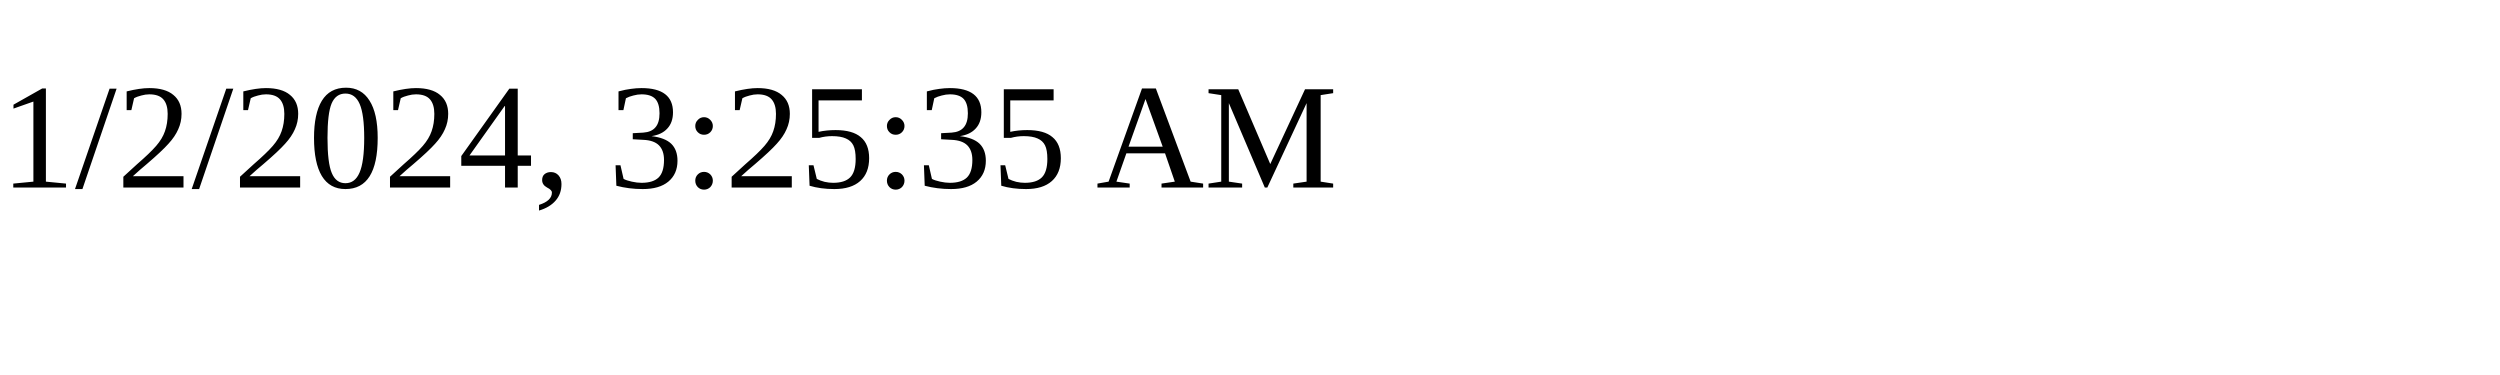
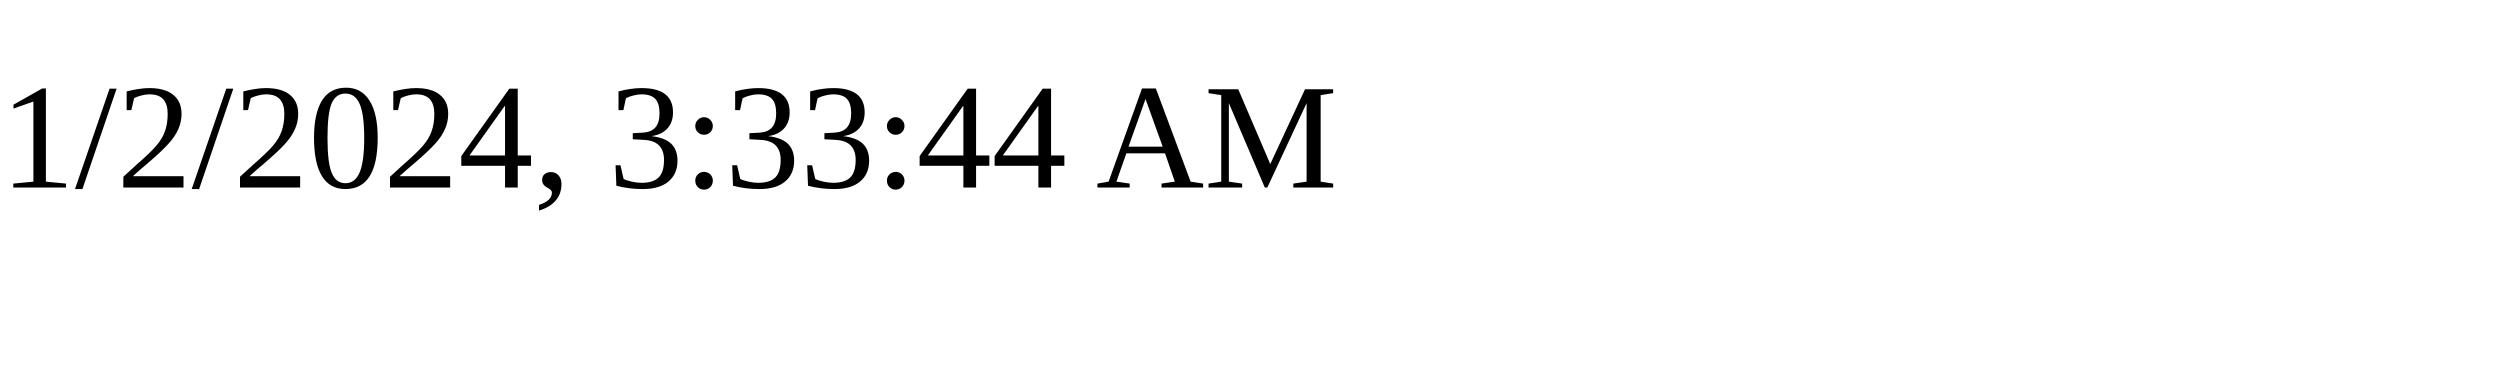
<svg xmlns="http://www.w3.org/2000/svg" height="30" width="200">
-   <text x="0" y="15">1/2/2024, 3:25:35 AM</text>
+   <text x="0" y="15">1/2/2024, 3:33:44 AM</text>
</svg>
